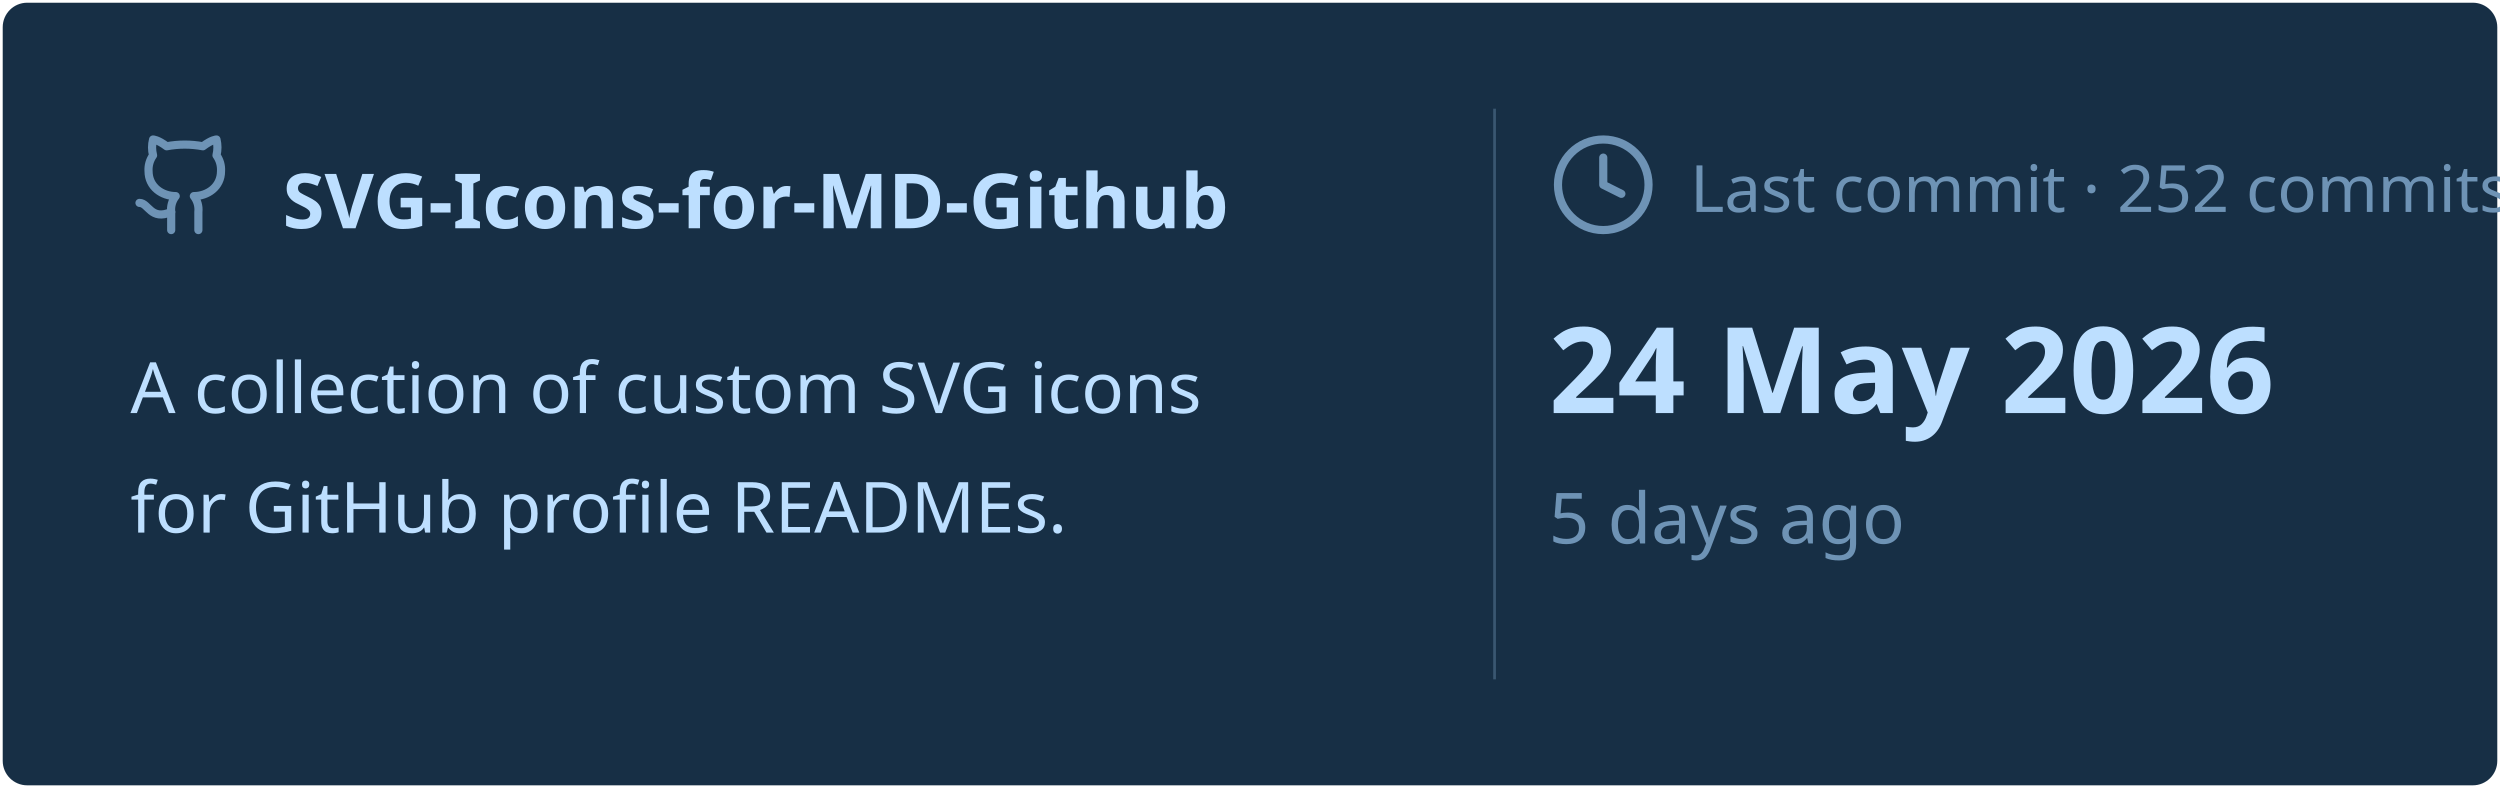
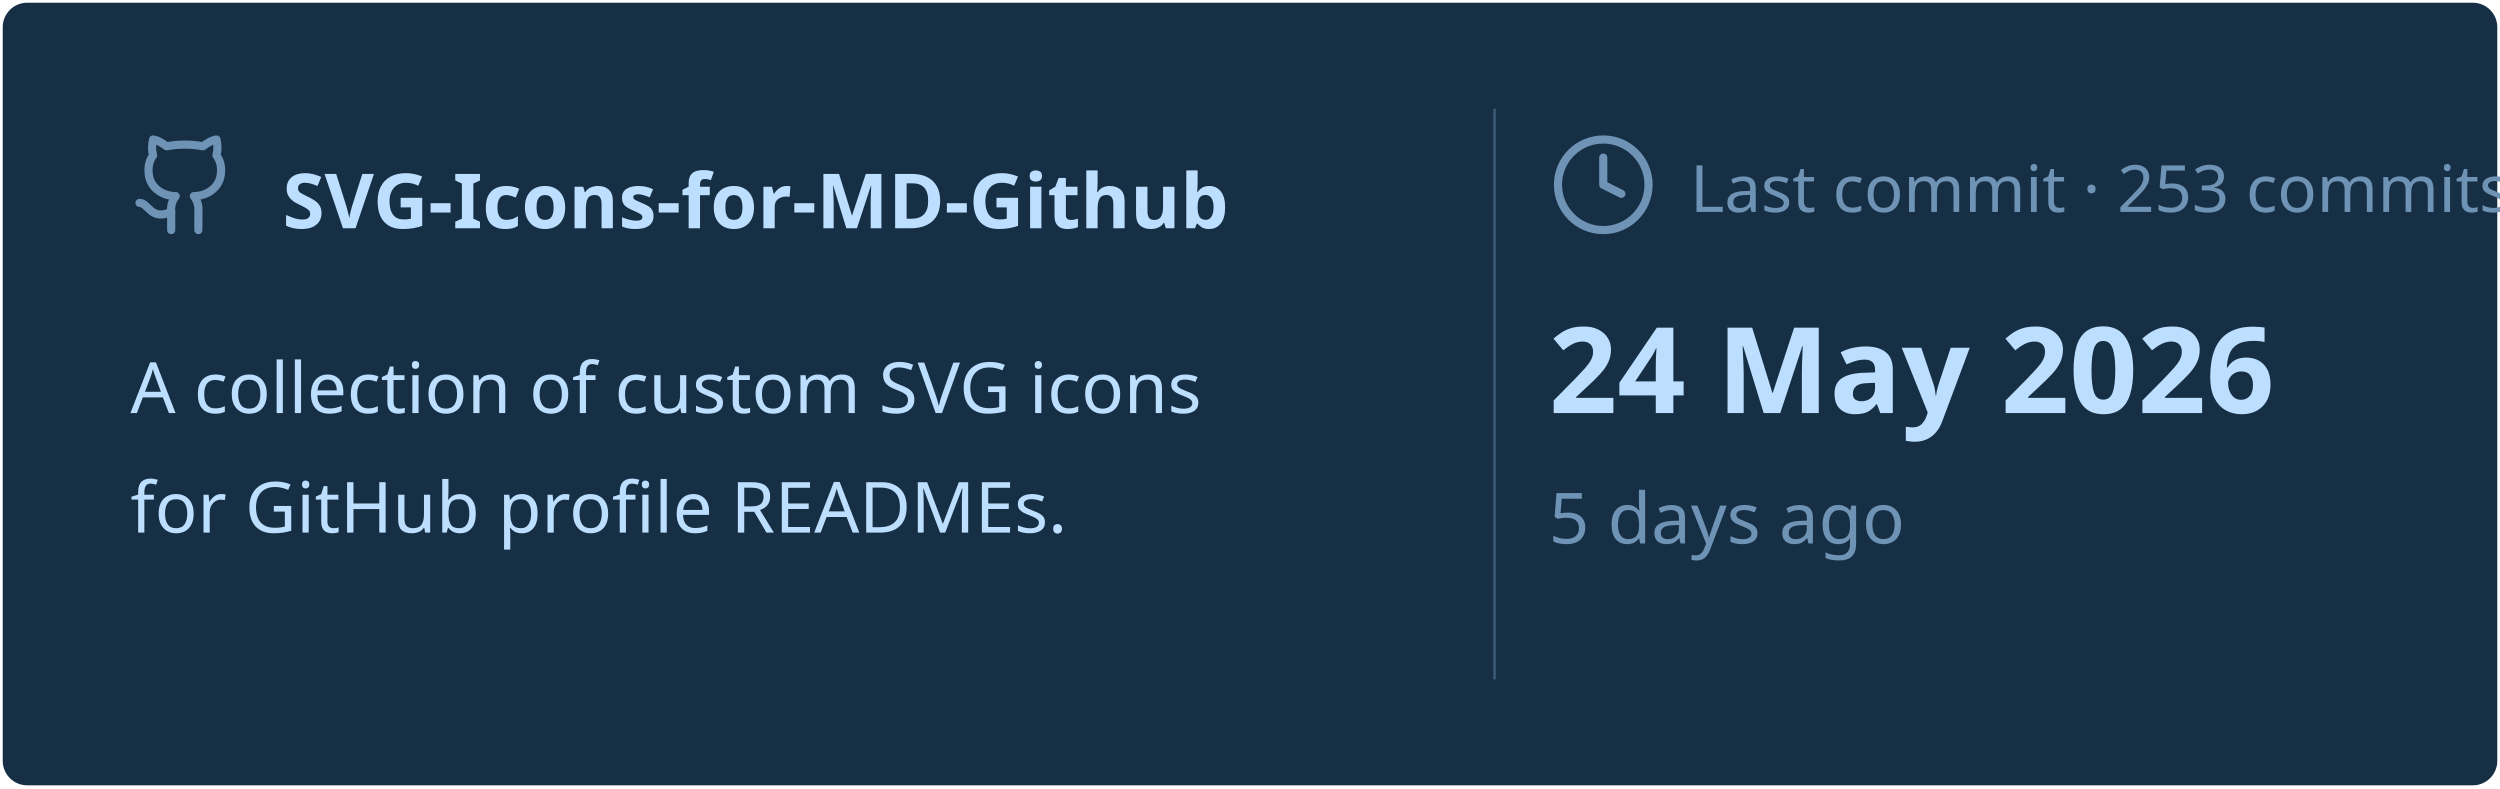
<svg xmlns="http://www.w3.org/2000/svg" viewBox="0 0 460 145" width="460px" height="145px">
  <rect stroke="#000000" stroke-opacity="0" fill="#172F45" rx="4.5" x="0.5" y="0.5" width="459" height="144" />
  <g transform="translate(24, 42)">
    <svg x="0" y="-18" width="20" height="20" viewBox="0 0 24 24" fill="none" stroke="#6E93B5" stroke-width="1.8" stroke-linecap="round" stroke-linejoin="round">
      <path d="M15 22v-4a4.8 4.8 0 0 0-1-3.5c3 0 6-2 6-5.5.08-1.25-.27-2.48-1-3.5.28-1.15.28-2.35 0-3.5 0 0-1 0-3 1.5-2.64-.5-5.36-.5-8 0C6 2 5 2 5 2c-.3 1.15-.3 2.35 0 3.5A5.403 5.403 0 0 0 4 9c0 3.5 3 5.5 6 5.5-.39.49-.68 1.05-.85 1.65-.17.6-.22 1.23-.15 1.85v4" />
      <path d="M9 18c-4.51 2-5-2-7-2" />
    </svg>
    <text x="28" y="0" font-family="&quot;Segoe UI&quot;, Ubuntu, sans-serif" font-size="14" font-weight="700" fill="#BDDFFF">SVG-Icons-for-MD-Github</text>
  </g>
  <text x="24" y="76" font-family="&quot;Segoe UI&quot;, Ubuntu, sans-serif" font-size="13" font-weight="400" fill="#BDDFFF">A collection of custom SVG icons</text>
  <text x="24" y="98" font-family="&quot;Segoe UI&quot;, Ubuntu, sans-serif" font-size="13" font-weight="400" fill="#BDDFFF">for GitHub profile READMEs.</text>
  <line x1="275" y1="20" x2="275" y2="125" stroke="#6E93B5" stroke-width="0.5" stroke-opacity="0.4" />
  <svg x="285" y="24" width="20" height="20" viewBox="0 0 24 24" fill="none" stroke="#6E93B5" stroke-width="1.8" stroke-linecap="round" stroke-linejoin="round">
    <circle cx="12" cy="12" r="10" />
    <polyline points="12 6 12 12 16 14" />
  </svg>
-   <text x="311" y="39" font-family="&quot;Segoe UI&quot;, Ubuntu, sans-serif" font-size="12" font-weight="400" fill="#6E93B5">Last commit · 252 commits</text>
+   <text x="311" y="39" font-family="&quot;Segoe UI&quot;, Ubuntu, sans-serif" font-size="12" font-weight="400" fill="#6E93B5">Last commit · 253 commits</text>
  <text x="285" y="76" font-family="&quot;Segoe UI&quot;, Ubuntu, sans-serif" font-size="22" font-weight="700" fill="#BDDFFF">24 May 2026</text>
  <text x="285" y="100" font-family="&quot;Segoe UI&quot;, Ubuntu, sans-serif" font-size="13" font-weight="400" fill="#6E93B5">5 days ago</text>
</svg>
